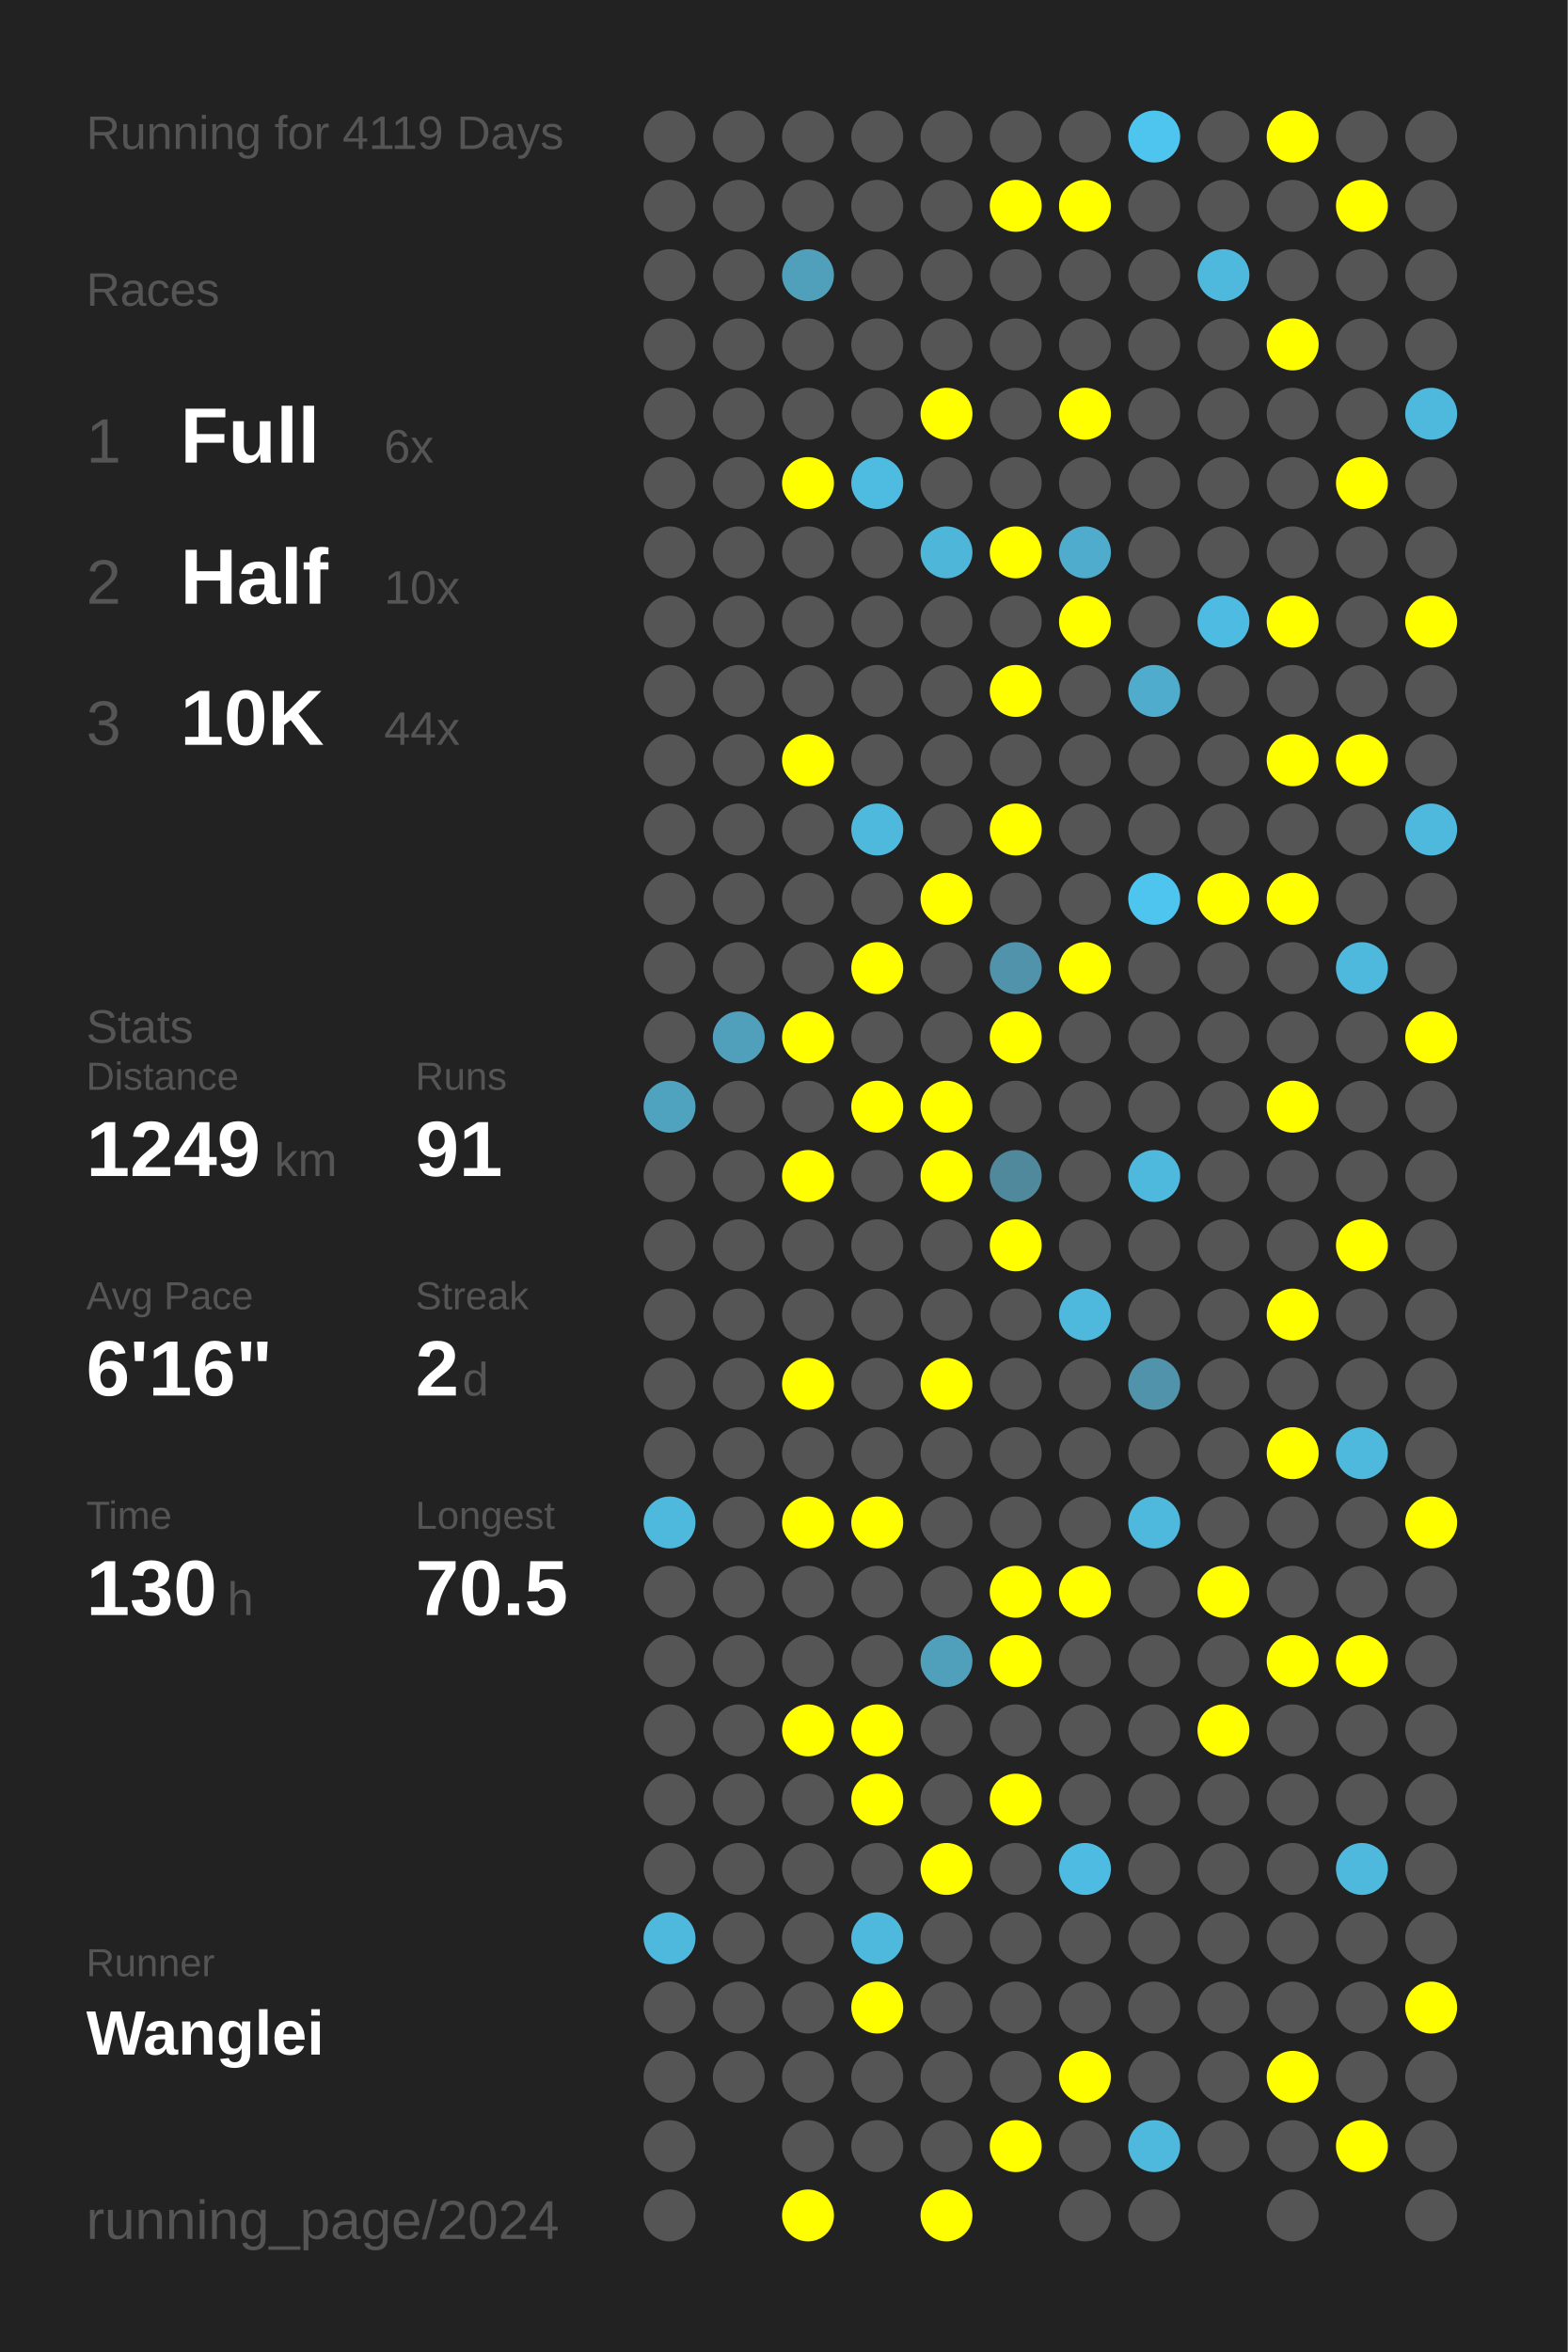
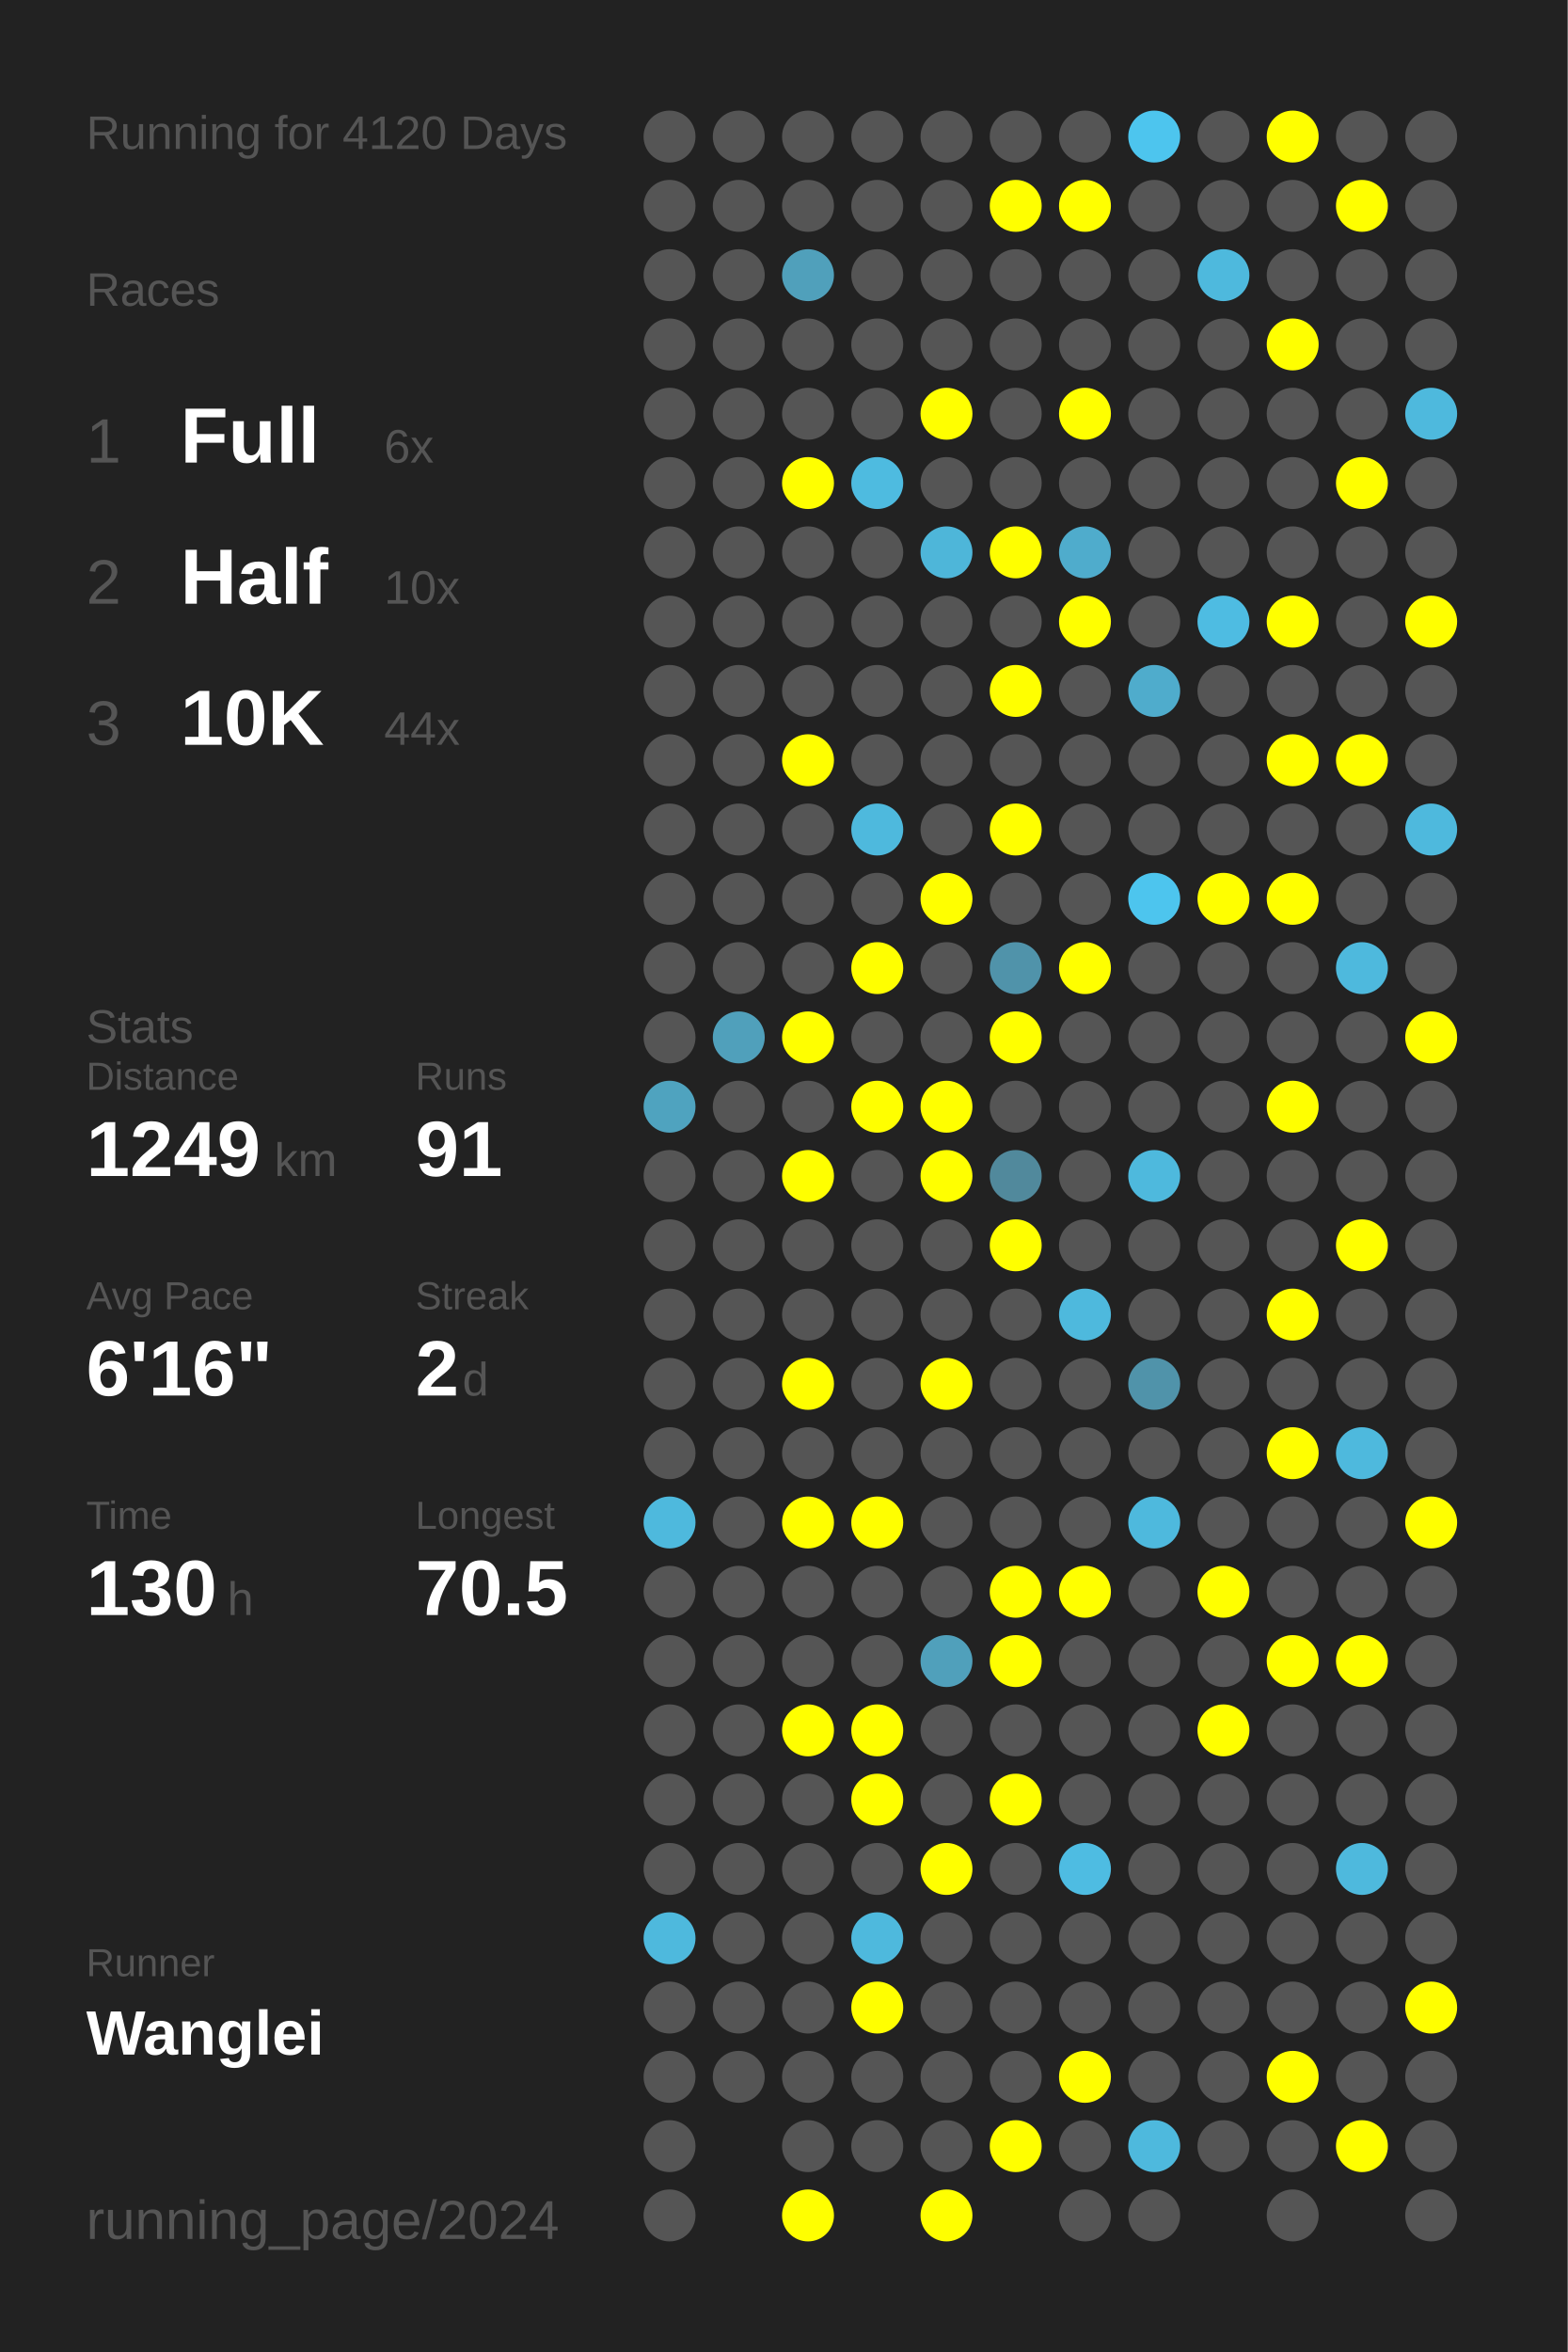
<svg xmlns="http://www.w3.org/2000/svg" baseProfile="full" height="300mm" version="1.1" viewBox="0,0,200,300" width="200mm">
  <defs />
  <rect fill="#222222" height="300" width="200" x="0" y="0" />
-   <text fill="#555555" style="font-size:6px; font-family:Arial;" x="11" y="19">Running for 4119 Days</text>
+   <text fill="#555555" style="font-size:6px; font-family:Arial;" x="11" y="19">Running for 4120 Days</text>
  <text fill="#555555" style="font-size:6px; font-family:Arial;" x="11" y="39">Races</text>
  <text fill="#555555" style="font-size:8px; font-family:Arial;" x="11" y="59">1</text>
  <text fill="#FFFFFF" style="font-size:10px; font-family:Arial; font-weight:bold;" x="23" y="59">Full</text>
  <text fill="#555555" style="font-size:6px; font-family:Arial;" x="49" y="59">6x</text>
  <text fill="#555555" style="font-size:8px; font-family:Arial;" x="11" y="77">2</text>
  <text fill="#FFFFFF" style="font-size:10px; font-family:Arial; font-weight:bold;" x="23" y="77">Half</text>
  <text fill="#555555" style="font-size:6px; font-family:Arial;" x="49" y="77">10x</text>
  <text fill="#555555" style="font-size:8px; font-family:Arial;" x="11" y="95">3</text>
  <text fill="#FFFFFF" style="font-size:10px; font-family:Arial; font-weight:bold;" x="23" y="95">10K</text>
  <text fill="#555555" style="font-size:6px; font-family:Arial;" x="49" y="95">44x</text>
  <text fill="#555555" style="font-size:6px; font-family:Arial;" x="11" y="133">Stats</text>
  <text fill="#555555" style="font-size:5px; font-family:Arial;" x="11" y="139">Distance</text>
  <text fill="#FFFFFF" style="font-size:10px; font-family:Arial; font-weight:bold;" x="11" y="150">1249</text>
  <text fill="#555555" style="font-size:6px; font-family:Arial;" x="35" y="150">km</text>
  <text fill="#555555" style="font-size:5px; font-family:Arial;" x="53" y="139">Runs</text>
  <text fill="#FFFFFF" style="font-size:10px; font-family:Arial; font-weight:bold;" x="53" y="150">91</text>
  <text fill="#555555" style="font-size:5px; font-family:Arial;" x="11" y="167">Avg Pace</text>
  <text fill="#FFFFFF" style="font-size:10px; font-family:Arial; font-weight:bold;" x="11" y="178">6'16"</text>
  <text fill="#555555" style="font-size:5px; font-family:Arial;" x="53" y="167">Streak</text>
  <text fill="#FFFFFF" style="font-size:10px; font-family:Arial; font-weight:bold;" x="53" y="178">2</text>
  <text fill="#555555" style="font-size:6px; font-family:Arial;" x="59" y="178">d</text>
  <text fill="#555555" style="font-size:5px; font-family:Arial;" x="11" y="195">Time</text>
  <text fill="#FFFFFF" style="font-size:10px; font-family:Arial; font-weight:bold;" x="11" y="206">130</text>
  <text fill="#555555" style="font-size:6px; font-family:Arial;" x="29" y="206">h</text>
  <text fill="#555555" style="font-size:5px; font-family:Arial;" x="53" y="195">Longest</text>
  <text fill="#FFFFFF" style="font-size:10px; font-family:Arial; font-weight:bold;" x="53" y="206">70.5</text>
  <text fill="#555555" style="font-size:5px; font-family:Arial;" x="11" y="252.065">Runner</text>
  <text fill="#FFFFFF" style="font-size:8px; font-family:Arial; font-weight:bold;" x="11" y="262.065">Wanglei</text>
  <text fill="#555555" style="font-size:7px; font-family:Arial;" x="11" y="285.581">running_page/2024</text>
  <circle cx="85.417" cy="17.419" fill="#555555" r="3.312" />
  <circle cx="85.417" cy="26.258" fill="#555555" r="3.312" />
  <circle cx="85.417" cy="35.097" fill="#555555" r="3.312" />
  <circle cx="85.417" cy="43.935" fill="#555555" r="3.312" />
  <circle cx="85.417" cy="52.774" fill="#555555" r="3.312" />
  <circle cx="85.417" cy="61.613" fill="#555555" r="3.312" />
  <circle cx="85.417" cy="70.452" fill="#555555" r="3.312" />
  <circle cx="85.417" cy="79.29" fill="#555555" r="3.312" />
  <circle cx="85.417" cy="88.129" fill="#555555" r="3.312" />
  <circle cx="85.417" cy="96.968" fill="#555555" r="3.312" />
  <circle cx="85.417" cy="105.806" fill="#555555" r="3.312" />
  <circle cx="85.417" cy="114.645" fill="#555555" r="3.312" />
  <circle cx="85.417" cy="123.484" fill="#555555" r="3.312" />
  <circle cx="85.417" cy="132.323" fill="#555555" r="3.312" />
  <circle cx="85.417" cy="141.161" fill="#4fa3bf" r="3.312" />
  <circle cx="85.417" cy="150" fill="#555555" r="3.312" />
  <circle cx="85.417" cy="158.839" fill="#555555" r="3.312" />
  <circle cx="85.417" cy="167.677" fill="#555555" r="3.312" />
  <circle cx="85.417" cy="176.516" fill="#555555" r="3.312" />
  <circle cx="85.417" cy="185.355" fill="#555555" r="3.312" />
  <circle cx="85.417" cy="194.194" fill="#4eb9dd" r="3.312" />
  <circle cx="85.417" cy="203.032" fill="#555555" r="3.312" />
  <circle cx="85.417" cy="211.871" fill="#555555" r="3.312" />
  <circle cx="85.417" cy="220.71" fill="#555555" r="3.312" />
  <circle cx="85.417" cy="229.548" fill="#555555" r="3.312" />
  <circle cx="85.417" cy="238.387" fill="#555555" r="3.312" />
  <circle cx="85.417" cy="247.226" fill="#4eb9dd" r="3.312" />
  <circle cx="85.417" cy="256.065" fill="#555555" r="3.312" />
  <circle cx="85.417" cy="264.903" fill="#555555" r="3.312" />
  <circle cx="85.417" cy="273.742" fill="#555555" r="3.312" />
  <circle cx="85.417" cy="282.581" fill="#555555" r="3.312" />
  <circle cx="94.25" cy="17.419" fill="#555555" r="3.312" />
  <circle cx="94.25" cy="26.258" fill="#555555" r="3.312" />
  <circle cx="94.25" cy="35.097" fill="#555555" r="3.312" />
  <circle cx="94.25" cy="43.935" fill="#555555" r="3.312" />
  <circle cx="94.25" cy="52.774" fill="#555555" r="3.312" />
  <circle cx="94.25" cy="61.613" fill="#555555" r="3.312" />
  <circle cx="94.25" cy="70.452" fill="#555555" r="3.312" />
  <circle cx="94.25" cy="79.29" fill="#555555" r="3.312" />
  <circle cx="94.25" cy="88.129" fill="#555555" r="3.312" />
  <circle cx="94.25" cy="96.968" fill="#555555" r="3.312" />
  <circle cx="94.25" cy="105.806" fill="#555555" r="3.312" />
  <circle cx="94.25" cy="114.645" fill="#555555" r="3.312" />
  <circle cx="94.25" cy="123.484" fill="#555555" r="3.312" />
  <circle cx="94.25" cy="132.323" fill="#50a0bb" r="3.312" />
  <circle cx="94.25" cy="141.161" fill="#555555" r="3.312" />
  <circle cx="94.25" cy="150" fill="#555555" r="3.312" />
  <circle cx="94.25" cy="158.839" fill="#555555" r="3.312" />
  <circle cx="94.25" cy="167.677" fill="#555555" r="3.312" />
  <circle cx="94.25" cy="176.516" fill="#555555" r="3.312" />
  <circle cx="94.25" cy="185.355" fill="#555555" r="3.312" />
  <circle cx="94.25" cy="194.194" fill="#555555" r="3.312" />
  <circle cx="94.25" cy="203.032" fill="#555555" r="3.312" />
  <circle cx="94.25" cy="211.871" fill="#555555" r="3.312" />
  <circle cx="94.25" cy="220.71" fill="#555555" r="3.312" />
  <circle cx="94.25" cy="229.548" fill="#555555" r="3.312" />
  <circle cx="94.25" cy="238.387" fill="#555555" r="3.312" />
  <circle cx="94.25" cy="247.226" fill="#555555" r="3.312" />
  <circle cx="94.25" cy="256.065" fill="#555555" r="3.312" />
  <circle cx="94.25" cy="264.903" fill="#555555" r="3.312" />
  <circle cx="103.083" cy="17.419" fill="#555555" r="3.312" />
  <circle cx="103.083" cy="26.258" fill="#555555" r="3.312" />
  <circle cx="103.083" cy="35.097" fill="#50a0bb" r="3.312" />
  <circle cx="103.083" cy="43.935" fill="#555555" r="3.312" />
  <circle cx="103.083" cy="52.774" fill="#555555" r="3.312" />
  <circle cx="103.083" cy="61.613" fill="#FFFF00" r="3.312" />
  <circle cx="103.083" cy="70.452" fill="#555555" r="3.312" />
  <circle cx="103.083" cy="79.29" fill="#555555" r="3.312" />
  <circle cx="103.083" cy="88.129" fill="#555555" r="3.312" />
  <circle cx="103.083" cy="96.968" fill="#FFFF00" r="3.312" />
  <circle cx="103.083" cy="105.806" fill="#555555" r="3.312" />
  <circle cx="103.083" cy="114.645" fill="#555555" r="3.312" />
  <circle cx="103.083" cy="123.484" fill="#555555" r="3.312" />
  <circle cx="103.083" cy="132.323" fill="#FFFF00" r="3.312" />
  <circle cx="103.083" cy="141.161" fill="#555555" r="3.312" />
  <circle cx="103.083" cy="150" fill="#FFFF00" r="3.312" />
  <circle cx="103.083" cy="158.839" fill="#555555" r="3.312" />
  <circle cx="103.083" cy="167.677" fill="#555555" r="3.312" />
  <circle cx="103.083" cy="176.516" fill="#FFFF00" r="3.312" />
  <circle cx="103.083" cy="185.355" fill="#555555" r="3.312" />
  <circle cx="103.083" cy="194.194" fill="#FFFF00" r="3.312" />
  <circle cx="103.083" cy="203.032" fill="#555555" r="3.312" />
  <circle cx="103.083" cy="211.871" fill="#555555" r="3.312" />
  <circle cx="103.083" cy="220.71" fill="#FFFF00" r="3.312" />
  <circle cx="103.083" cy="229.548" fill="#555555" r="3.312" />
  <circle cx="103.083" cy="238.387" fill="#555555" r="3.312" />
  <circle cx="103.083" cy="247.226" fill="#555555" r="3.312" />
  <circle cx="103.083" cy="256.065" fill="#555555" r="3.312" />
  <circle cx="103.083" cy="264.903" fill="#555555" r="3.312" />
  <circle cx="103.083" cy="273.742" fill="#555555" r="3.312" />
  <circle cx="103.083" cy="282.581" fill="#FFFF00" r="3.312" />
  <circle cx="111.917" cy="17.419" fill="#555555" r="3.312" />
  <circle cx="111.917" cy="26.258" fill="#555555" r="3.312" />
  <circle cx="111.917" cy="35.097" fill="#555555" r="3.312" />
  <circle cx="111.917" cy="43.935" fill="#555555" r="3.312" />
  <circle cx="111.917" cy="52.774" fill="#555555" r="3.312" />
  <circle cx="111.917" cy="61.613" fill="#4ebbe0" r="3.312" />
  <circle cx="111.917" cy="70.452" fill="#555555" r="3.312" />
  <circle cx="111.917" cy="79.29" fill="#555555" r="3.312" />
  <circle cx="111.917" cy="88.129" fill="#555555" r="3.312" />
  <circle cx="111.917" cy="96.968" fill="#555555" r="3.312" />
  <circle cx="111.917" cy="105.806" fill="#4eb9dd" r="3.312" />
  <circle cx="111.917" cy="114.645" fill="#555555" r="3.312" />
  <circle cx="111.917" cy="123.484" fill="#FFFF00" r="3.312" />
  <circle cx="111.917" cy="132.323" fill="#555555" r="3.312" />
  <circle cx="111.917" cy="141.161" fill="#FFFF00" r="3.312" />
  <circle cx="111.917" cy="150" fill="#555555" r="3.312" />
  <circle cx="111.917" cy="158.839" fill="#555555" r="3.312" />
  <circle cx="111.917" cy="167.677" fill="#555555" r="3.312" />
  <circle cx="111.917" cy="176.516" fill="#555555" r="3.312" />
  <circle cx="111.917" cy="185.355" fill="#555555" r="3.312" />
  <circle cx="111.917" cy="194.194" fill="#FFFF00" r="3.312" />
  <circle cx="111.917" cy="203.032" fill="#555555" r="3.312" />
  <circle cx="111.917" cy="211.871" fill="#555555" r="3.312" />
  <circle cx="111.917" cy="220.71" fill="#FFFF00" r="3.312" />
  <circle cx="111.917" cy="229.548" fill="#FFFF00" r="3.312" />
  <circle cx="111.917" cy="238.387" fill="#555555" r="3.312" />
  <circle cx="111.917" cy="247.226" fill="#4eb9dd" r="3.312" />
  <circle cx="111.917" cy="256.065" fill="#FFFF00" r="3.312" />
  <circle cx="111.917" cy="264.903" fill="#555555" r="3.312" />
  <circle cx="111.917" cy="273.742" fill="#555555" r="3.312" />
  <circle cx="120.75" cy="17.419" fill="#555555" r="3.312" />
  <circle cx="120.75" cy="26.258" fill="#555555" r="3.312" />
  <circle cx="120.75" cy="35.097" fill="#555555" r="3.312" />
  <circle cx="120.75" cy="43.935" fill="#555555" r="3.312" />
  <circle cx="120.75" cy="52.774" fill="#FFFF00" r="3.312" />
  <circle cx="120.75" cy="61.613" fill="#555555" r="3.312" />
  <circle cx="120.75" cy="70.452" fill="#4eb6d9" r="3.312" />
  <circle cx="120.75" cy="79.29" fill="#555555" r="3.312" />
  <circle cx="120.75" cy="88.129" fill="#555555" r="3.312" />
  <circle cx="120.75" cy="96.968" fill="#555555" r="3.312" />
  <circle cx="120.75" cy="105.806" fill="#555555" r="3.312" />
  <circle cx="120.75" cy="114.645" fill="#FFFF00" r="3.312" />
  <circle cx="120.75" cy="123.484" fill="#555555" r="3.312" />
  <circle cx="120.75" cy="132.323" fill="#555555" r="3.312" />
  <circle cx="120.75" cy="141.161" fill="#FFFF00" r="3.312" />
  <circle cx="120.75" cy="150" fill="#FFFF00" r="3.312" />
  <circle cx="120.75" cy="158.839" fill="#555555" r="3.312" />
  <circle cx="120.75" cy="167.677" fill="#555555" r="3.312" />
  <circle cx="120.75" cy="176.516" fill="#FFFF00" r="3.312" />
  <circle cx="120.75" cy="185.355" fill="#555555" r="3.312" />
  <circle cx="120.75" cy="194.194" fill="#555555" r="3.312" />
  <circle cx="120.75" cy="203.032" fill="#555555" r="3.312" />
  <circle cx="120.75" cy="211.871" fill="#50a0bb" r="3.312" />
  <circle cx="120.75" cy="220.71" fill="#555555" r="3.312" />
  <circle cx="120.75" cy="229.548" fill="#555555" r="3.312" />
  <circle cx="120.75" cy="238.387" fill="#FFFF00" r="3.312" />
  <circle cx="120.75" cy="247.226" fill="#555555" r="3.312" />
  <circle cx="120.75" cy="256.065" fill="#555555" r="3.312" />
  <circle cx="120.75" cy="264.903" fill="#555555" r="3.312" />
  <circle cx="120.75" cy="273.742" fill="#555555" r="3.312" />
  <circle cx="120.75" cy="282.581" fill="#FFFF00" r="3.312" />
  <circle cx="129.583" cy="17.419" fill="#555555" r="3.312" />
  <circle cx="129.583" cy="26.258" fill="#FFFF00" r="3.312" />
  <circle cx="129.583" cy="35.097" fill="#555555" r="3.312" />
  <circle cx="129.583" cy="43.935" fill="#555555" r="3.312" />
  <circle cx="129.583" cy="52.774" fill="#555555" r="3.312" />
  <circle cx="129.583" cy="61.613" fill="#555555" r="3.312" />
  <circle cx="129.583" cy="70.452" fill="#FFFF00" r="3.312" />
  <circle cx="129.583" cy="79.29" fill="#555555" r="3.312" />
  <circle cx="129.583" cy="88.129" fill="#FFFF00" r="3.312" />
  <circle cx="129.583" cy="96.968" fill="#555555" r="3.312" />
  <circle cx="129.583" cy="105.806" fill="#FFFF00" r="3.312" />
  <circle cx="129.583" cy="114.645" fill="#555555" r="3.312" />
  <circle cx="129.583" cy="123.484" fill="#5093aa" r="3.312" />
  <circle cx="129.583" cy="132.323" fill="#FFFF00" r="3.312" />
  <circle cx="129.583" cy="141.161" fill="#555555" r="3.312" />
  <circle cx="129.583" cy="150" fill="#51899c" r="3.312" />
  <circle cx="129.583" cy="158.839" fill="#FFFF00" r="3.312" />
  <circle cx="129.583" cy="167.677" fill="#555555" r="3.312" />
  <circle cx="129.583" cy="176.516" fill="#555555" r="3.312" />
  <circle cx="129.583" cy="185.355" fill="#555555" r="3.312" />
  <circle cx="129.583" cy="194.194" fill="#555555" r="3.312" />
  <circle cx="129.583" cy="203.032" fill="#FFFF00" r="3.312" />
  <circle cx="129.583" cy="211.871" fill="#FFFF00" r="3.312" />
  <circle cx="129.583" cy="220.71" fill="#555555" r="3.312" />
  <circle cx="129.583" cy="229.548" fill="#FFFF00" r="3.312" />
  <circle cx="129.583" cy="238.387" fill="#555555" r="3.312" />
  <circle cx="129.583" cy="247.226" fill="#555555" r="3.312" />
  <circle cx="129.583" cy="256.065" fill="#555555" r="3.312" />
  <circle cx="129.583" cy="264.903" fill="#555555" r="3.312" />
  <circle cx="129.583" cy="273.742" fill="#FFFF00" r="3.312" />
  <circle cx="138.417" cy="17.419" fill="#555555" r="3.312" />
  <circle cx="138.417" cy="26.258" fill="#FFFF00" r="3.312" />
  <circle cx="138.417" cy="35.097" fill="#555555" r="3.312" />
  <circle cx="138.417" cy="43.935" fill="#555555" r="3.312" />
  <circle cx="138.417" cy="52.774" fill="#FFFF00" r="3.312" />
  <circle cx="138.417" cy="61.613" fill="#555555" r="3.312" />
  <circle cx="138.417" cy="70.452" fill="#4faccc" r="3.312" />
  <circle cx="138.417" cy="79.29" fill="#FFFF00" r="3.312" />
  <circle cx="138.417" cy="88.129" fill="#555555" r="3.312" />
  <circle cx="138.417" cy="96.968" fill="#555555" r="3.312" />
  <circle cx="138.417" cy="105.806" fill="#555555" r="3.312" />
  <circle cx="138.417" cy="114.645" fill="#555555" r="3.312" />
  <circle cx="138.417" cy="123.484" fill="#FFFF00" r="3.312" />
  <circle cx="138.417" cy="132.323" fill="#555555" r="3.312" />
  <circle cx="138.417" cy="141.161" fill="#555555" r="3.312" />
  <circle cx="138.417" cy="150" fill="#555555" r="3.312" />
  <circle cx="138.417" cy="158.839" fill="#555555" r="3.312" />
  <circle cx="138.417" cy="167.677" fill="#4eb9dd" r="3.312" />
  <circle cx="138.417" cy="176.516" fill="#555555" r="3.312" />
  <circle cx="138.417" cy="185.355" fill="#555555" r="3.312" />
  <circle cx="138.417" cy="194.194" fill="#555555" r="3.312" />
  <circle cx="138.417" cy="203.032" fill="#FFFF00" r="3.312" />
  <circle cx="138.417" cy="211.871" fill="#555555" r="3.312" />
  <circle cx="138.417" cy="220.71" fill="#555555" r="3.312" />
  <circle cx="138.417" cy="229.548" fill="#555555" r="3.312" />
  <circle cx="138.417" cy="238.387" fill="#4ebce2" r="3.312" />
  <circle cx="138.417" cy="247.226" fill="#555555" r="3.312" />
  <circle cx="138.417" cy="256.065" fill="#555555" r="3.312" />
  <circle cx="138.417" cy="264.903" fill="#FFFF00" r="3.312" />
  <circle cx="138.417" cy="273.742" fill="#555555" r="3.312" />
  <circle cx="138.417" cy="282.581" fill="#555555" r="3.312" />
  <circle cx="147.25" cy="17.419" fill="#4dc5ee" r="3.312" />
  <circle cx="147.25" cy="26.258" fill="#555555" r="3.312" />
  <circle cx="147.25" cy="35.097" fill="#555555" r="3.312" />
  <circle cx="147.25" cy="43.935" fill="#555555" r="3.312" />
  <circle cx="147.25" cy="52.774" fill="#555555" r="3.312" />
  <circle cx="147.25" cy="61.613" fill="#555555" r="3.312" />
  <circle cx="147.25" cy="70.452" fill="#555555" r="3.312" />
  <circle cx="147.25" cy="79.29" fill="#555555" r="3.312" />
  <circle cx="147.25" cy="88.129" fill="#4faccc" r="3.312" />
  <circle cx="147.25" cy="96.968" fill="#555555" r="3.312" />
  <circle cx="147.25" cy="105.806" fill="#555555" r="3.312" />
  <circle cx="147.25" cy="114.645" fill="#4dc5ee" r="3.312" />
  <circle cx="147.25" cy="123.484" fill="#555555" r="3.312" />
  <circle cx="147.25" cy="132.323" fill="#555555" r="3.312" />
  <circle cx="147.25" cy="141.161" fill="#555555" r="3.312" />
  <circle cx="147.25" cy="150" fill="#4eb9dd" r="3.312" />
  <circle cx="147.25" cy="158.839" fill="#555555" r="3.312" />
  <circle cx="147.25" cy="167.677" fill="#555555" r="3.312" />
  <circle cx="147.25" cy="176.516" fill="#5093aa" r="3.312" />
  <circle cx="147.25" cy="185.355" fill="#555555" r="3.312" />
  <circle cx="147.25" cy="194.194" fill="#4eb9dd" r="3.312" />
  <circle cx="147.25" cy="203.032" fill="#555555" r="3.312" />
  <circle cx="147.25" cy="211.871" fill="#555555" r="3.312" />
  <circle cx="147.25" cy="220.71" fill="#555555" r="3.312" />
  <circle cx="147.25" cy="229.548" fill="#555555" r="3.312" />
  <circle cx="147.25" cy="238.387" fill="#555555" r="3.312" />
  <circle cx="147.25" cy="247.226" fill="#555555" r="3.312" />
  <circle cx="147.25" cy="256.065" fill="#555555" r="3.312" />
  <circle cx="147.25" cy="264.903" fill="#555555" r="3.312" />
  <circle cx="147.25" cy="273.742" fill="#4eb9dd" r="3.312" />
  <circle cx="147.25" cy="282.581" fill="#555555" r="3.312" />
  <circle cx="156.083" cy="17.419" fill="#555555" r="3.312" />
  <circle cx="156.083" cy="26.258" fill="#555555" r="3.312" />
  <circle cx="156.083" cy="35.097" fill="#4eb9dd" r="3.312" />
  <circle cx="156.083" cy="43.935" fill="#555555" r="3.312" />
  <circle cx="156.083" cy="52.774" fill="#555555" r="3.312" />
  <circle cx="156.083" cy="61.613" fill="#555555" r="3.312" />
  <circle cx="156.083" cy="70.452" fill="#555555" r="3.312" />
  <circle cx="156.083" cy="79.29" fill="#4ebce2" r="3.312" />
  <circle cx="156.083" cy="88.129" fill="#555555" r="3.312" />
  <circle cx="156.083" cy="96.968" fill="#555555" r="3.312" />
  <circle cx="156.083" cy="105.806" fill="#555555" r="3.312" />
  <circle cx="156.083" cy="114.645" fill="#FFFF00" r="3.312" />
  <circle cx="156.083" cy="123.484" fill="#555555" r="3.312" />
  <circle cx="156.083" cy="132.323" fill="#555555" r="3.312" />
  <circle cx="156.083" cy="141.161" fill="#555555" r="3.312" />
  <circle cx="156.083" cy="150" fill="#555555" r="3.312" />
  <circle cx="156.083" cy="158.839" fill="#555555" r="3.312" />
  <circle cx="156.083" cy="167.677" fill="#555555" r="3.312" />
  <circle cx="156.083" cy="176.516" fill="#555555" r="3.312" />
  <circle cx="156.083" cy="185.355" fill="#555555" r="3.312" />
  <circle cx="156.083" cy="194.194" fill="#555555" r="3.312" />
  <circle cx="156.083" cy="203.032" fill="#FFFF00" r="3.312" />
  <circle cx="156.083" cy="211.871" fill="#555555" r="3.312" />
  <circle cx="156.083" cy="220.71" fill="#FFFF00" r="3.312" />
  <circle cx="156.083" cy="229.548" fill="#555555" r="3.312" />
  <circle cx="156.083" cy="238.387" fill="#555555" r="3.312" />
  <circle cx="156.083" cy="247.226" fill="#555555" r="3.312" />
  <circle cx="156.083" cy="256.065" fill="#555555" r="3.312" />
  <circle cx="156.083" cy="264.903" fill="#555555" r="3.312" />
  <circle cx="156.083" cy="273.742" fill="#555555" r="3.312" />
  <circle cx="164.917" cy="17.419" fill="#FFFF00" r="3.312" />
  <circle cx="164.917" cy="26.258" fill="#555555" r="3.312" />
  <circle cx="164.917" cy="35.097" fill="#555555" r="3.312" />
  <circle cx="164.917" cy="43.935" fill="#FFFF00" r="3.312" />
  <circle cx="164.917" cy="52.774" fill="#555555" r="3.312" />
  <circle cx="164.917" cy="61.613" fill="#555555" r="3.312" />
  <circle cx="164.917" cy="70.452" fill="#555555" r="3.312" />
  <circle cx="164.917" cy="79.29" fill="#FFFF00" r="3.312" />
  <circle cx="164.917" cy="88.129" fill="#555555" r="3.312" />
  <circle cx="164.917" cy="96.968" fill="#FFFF00" r="3.312" />
  <circle cx="164.917" cy="105.806" fill="#555555" r="3.312" />
  <circle cx="164.917" cy="114.645" fill="#FFFF00" r="3.312" />
  <circle cx="164.917" cy="123.484" fill="#555555" r="3.312" />
  <circle cx="164.917" cy="132.323" fill="#555555" r="3.312" />
  <circle cx="164.917" cy="141.161" fill="#FFFF00" r="3.312" />
  <circle cx="164.917" cy="150" fill="#555555" r="3.312" />
  <circle cx="164.917" cy="158.839" fill="#555555" r="3.312" />
  <circle cx="164.917" cy="167.677" fill="#FFFF00" r="3.312" />
  <circle cx="164.917" cy="176.516" fill="#555555" r="3.312" />
  <circle cx="164.917" cy="185.355" fill="#FFFF00" r="3.312" />
  <circle cx="164.917" cy="194.194" fill="#555555" r="3.312" />
  <circle cx="164.917" cy="203.032" fill="#555555" r="3.312" />
  <circle cx="164.917" cy="211.871" fill="#FFFF00" r="3.312" />
  <circle cx="164.917" cy="220.71" fill="#555555" r="3.312" />
  <circle cx="164.917" cy="229.548" fill="#555555" r="3.312" />
  <circle cx="164.917" cy="238.387" fill="#555555" r="3.312" />
  <circle cx="164.917" cy="247.226" fill="#555555" r="3.312" />
  <circle cx="164.917" cy="256.065" fill="#555555" r="3.312" />
  <circle cx="164.917" cy="264.903" fill="#FFFF00" r="3.312" />
  <circle cx="164.917" cy="273.742" fill="#555555" r="3.312" />
  <circle cx="164.917" cy="282.581" fill="#555555" r="3.312" />
  <circle cx="173.75" cy="17.419" fill="#555555" r="3.312" />
  <circle cx="173.75" cy="26.258" fill="#FFFF00" r="3.312" />
  <circle cx="173.75" cy="35.097" fill="#555555" r="3.312" />
  <circle cx="173.75" cy="43.935" fill="#555555" r="3.312" />
  <circle cx="173.75" cy="52.774" fill="#555555" r="3.312" />
  <circle cx="173.75" cy="61.613" fill="#FFFF00" r="3.312" />
  <circle cx="173.75" cy="70.452" fill="#555555" r="3.312" />
  <circle cx="173.75" cy="79.29" fill="#555555" r="3.312" />
  <circle cx="173.75" cy="88.129" fill="#555555" r="3.312" />
  <circle cx="173.75" cy="96.968" fill="#FFFF00" r="3.312" />
  <circle cx="173.75" cy="105.806" fill="#555555" r="3.312" />
  <circle cx="173.75" cy="114.645" fill="#555555" r="3.312" />
  <circle cx="173.75" cy="123.484" fill="#4eb9dd" r="3.312" />
  <circle cx="173.75" cy="132.323" fill="#555555" r="3.312" />
  <circle cx="173.75" cy="141.161" fill="#555555" r="3.312" />
  <circle cx="173.75" cy="150" fill="#555555" r="3.312" />
  <circle cx="173.75" cy="158.839" fill="#FFFF00" r="3.312" />
  <circle cx="173.75" cy="167.677" fill="#555555" r="3.312" />
  <circle cx="173.75" cy="176.516" fill="#555555" r="3.312" />
  <circle cx="173.75" cy="185.355" fill="#4eb9dd" r="3.312" />
  <circle cx="173.75" cy="194.194" fill="#555555" r="3.312" />
  <circle cx="173.75" cy="203.032" fill="#555555" r="3.312" />
  <circle cx="173.75" cy="211.871" fill="#FFFF00" r="3.312" />
  <circle cx="173.75" cy="220.71" fill="#555555" r="3.312" />
  <circle cx="173.75" cy="229.548" fill="#555555" r="3.312" />
  <circle cx="173.75" cy="238.387" fill="#4eb9dd" r="3.312" />
  <circle cx="173.75" cy="247.226" fill="#555555" r="3.312" />
  <circle cx="173.75" cy="256.065" fill="#555555" r="3.312" />
  <circle cx="173.75" cy="264.903" fill="#555555" r="3.312" />
  <circle cx="173.75" cy="273.742" fill="#FFFF00" r="3.312" />
  <circle cx="182.583" cy="17.419" fill="#555555" r="3.312" />
  <circle cx="182.583" cy="26.258" fill="#555555" r="3.312" />
  <circle cx="182.583" cy="35.097" fill="#555555" r="3.312" />
  <circle cx="182.583" cy="43.935" fill="#555555" r="3.312" />
  <circle cx="182.583" cy="52.774" fill="#4eb9dd" r="3.312" />
  <circle cx="182.583" cy="61.613" fill="#555555" r="3.312" />
  <circle cx="182.583" cy="70.452" fill="#555555" r="3.312" />
  <circle cx="182.583" cy="79.29" fill="#FFFF00" r="3.312" />
  <circle cx="182.583" cy="88.129" fill="#555555" r="3.312" />
  <circle cx="182.583" cy="96.968" fill="#555555" r="3.312" />
  <circle cx="182.583" cy="105.806" fill="#4eb9dd" r="3.312" />
  <circle cx="182.583" cy="114.645" fill="#555555" r="3.312" />
  <circle cx="182.583" cy="123.484" fill="#555555" r="3.312" />
  <circle cx="182.583" cy="132.323" fill="#FFFF00" r="3.312" />
  <circle cx="182.583" cy="141.161" fill="#555555" r="3.312" />
  <circle cx="182.583" cy="150" fill="#555555" r="3.312" />
  <circle cx="182.583" cy="158.839" fill="#555555" r="3.312" />
  <circle cx="182.583" cy="167.677" fill="#555555" r="3.312" />
  <circle cx="182.583" cy="176.516" fill="#555555" r="3.312" />
  <circle cx="182.583" cy="185.355" fill="#555555" r="3.312" />
  <circle cx="182.583" cy="194.194" fill="#FFFF00" r="3.312" />
  <circle cx="182.583" cy="203.032" fill="#555555" r="3.312" />
  <circle cx="182.583" cy="211.871" fill="#555555" r="3.312" />
  <circle cx="182.583" cy="220.71" fill="#555555" r="3.312" />
  <circle cx="182.583" cy="229.548" fill="#555555" r="3.312" />
  <circle cx="182.583" cy="238.387" fill="#555555" r="3.312" />
  <circle cx="182.583" cy="247.226" fill="#555555" r="3.312" />
  <circle cx="182.583" cy="256.065" fill="#FFFF00" r="3.312" />
  <circle cx="182.583" cy="264.903" fill="#555555" r="3.312" />
  <circle cx="182.583" cy="273.742" fill="#555555" r="3.312" />
  <circle cx="182.583" cy="282.581" fill="#555555" r="3.312" />
</svg>
